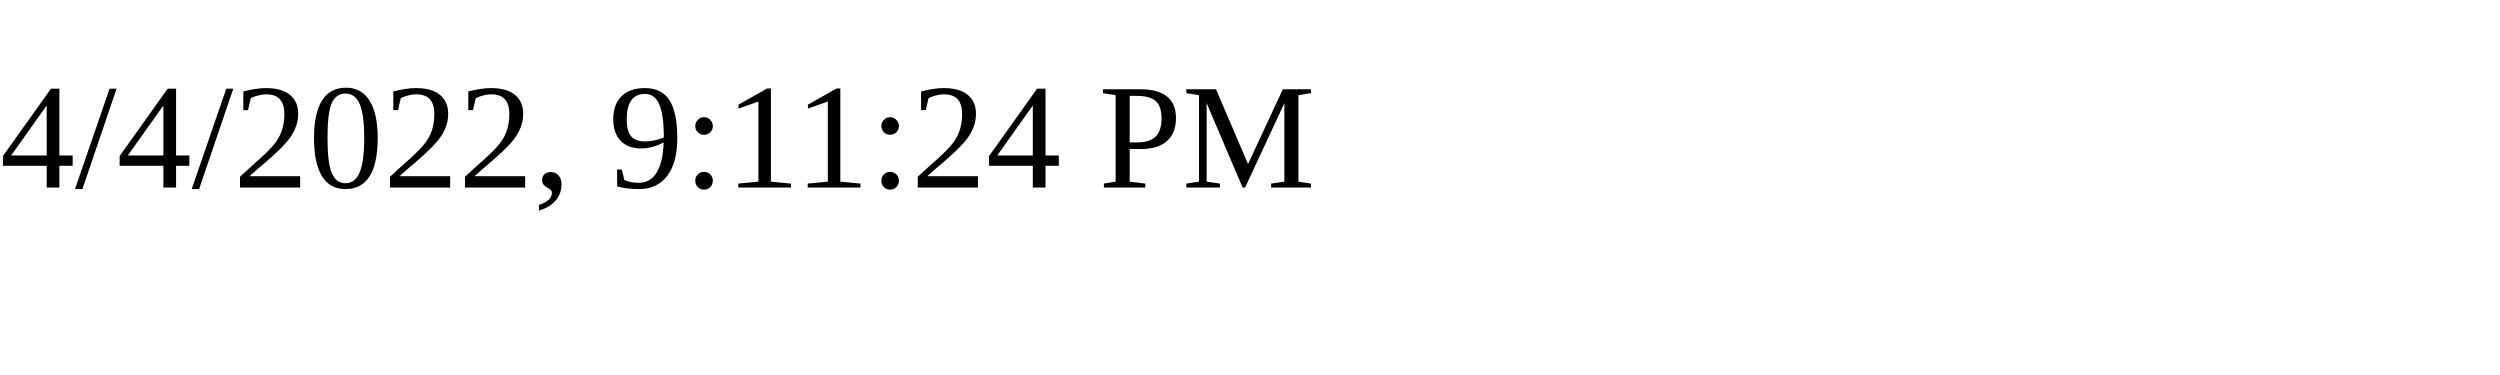
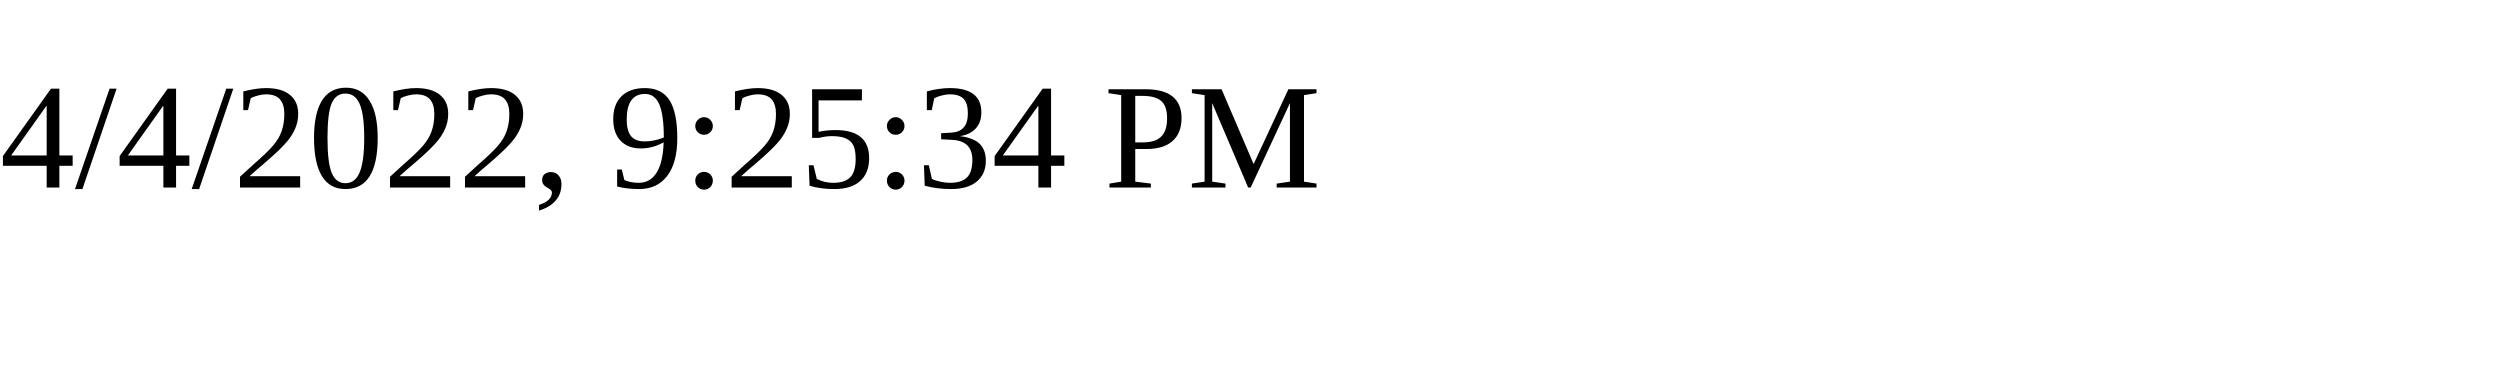
<svg xmlns="http://www.w3.org/2000/svg" height="30" width="200">
-   <text x="0" y="15">4/4/2022, 9:11:24 PM</text>
+   <text x="0" y="15">4/4/2022, 9:25:34 PM</text>
</svg>
